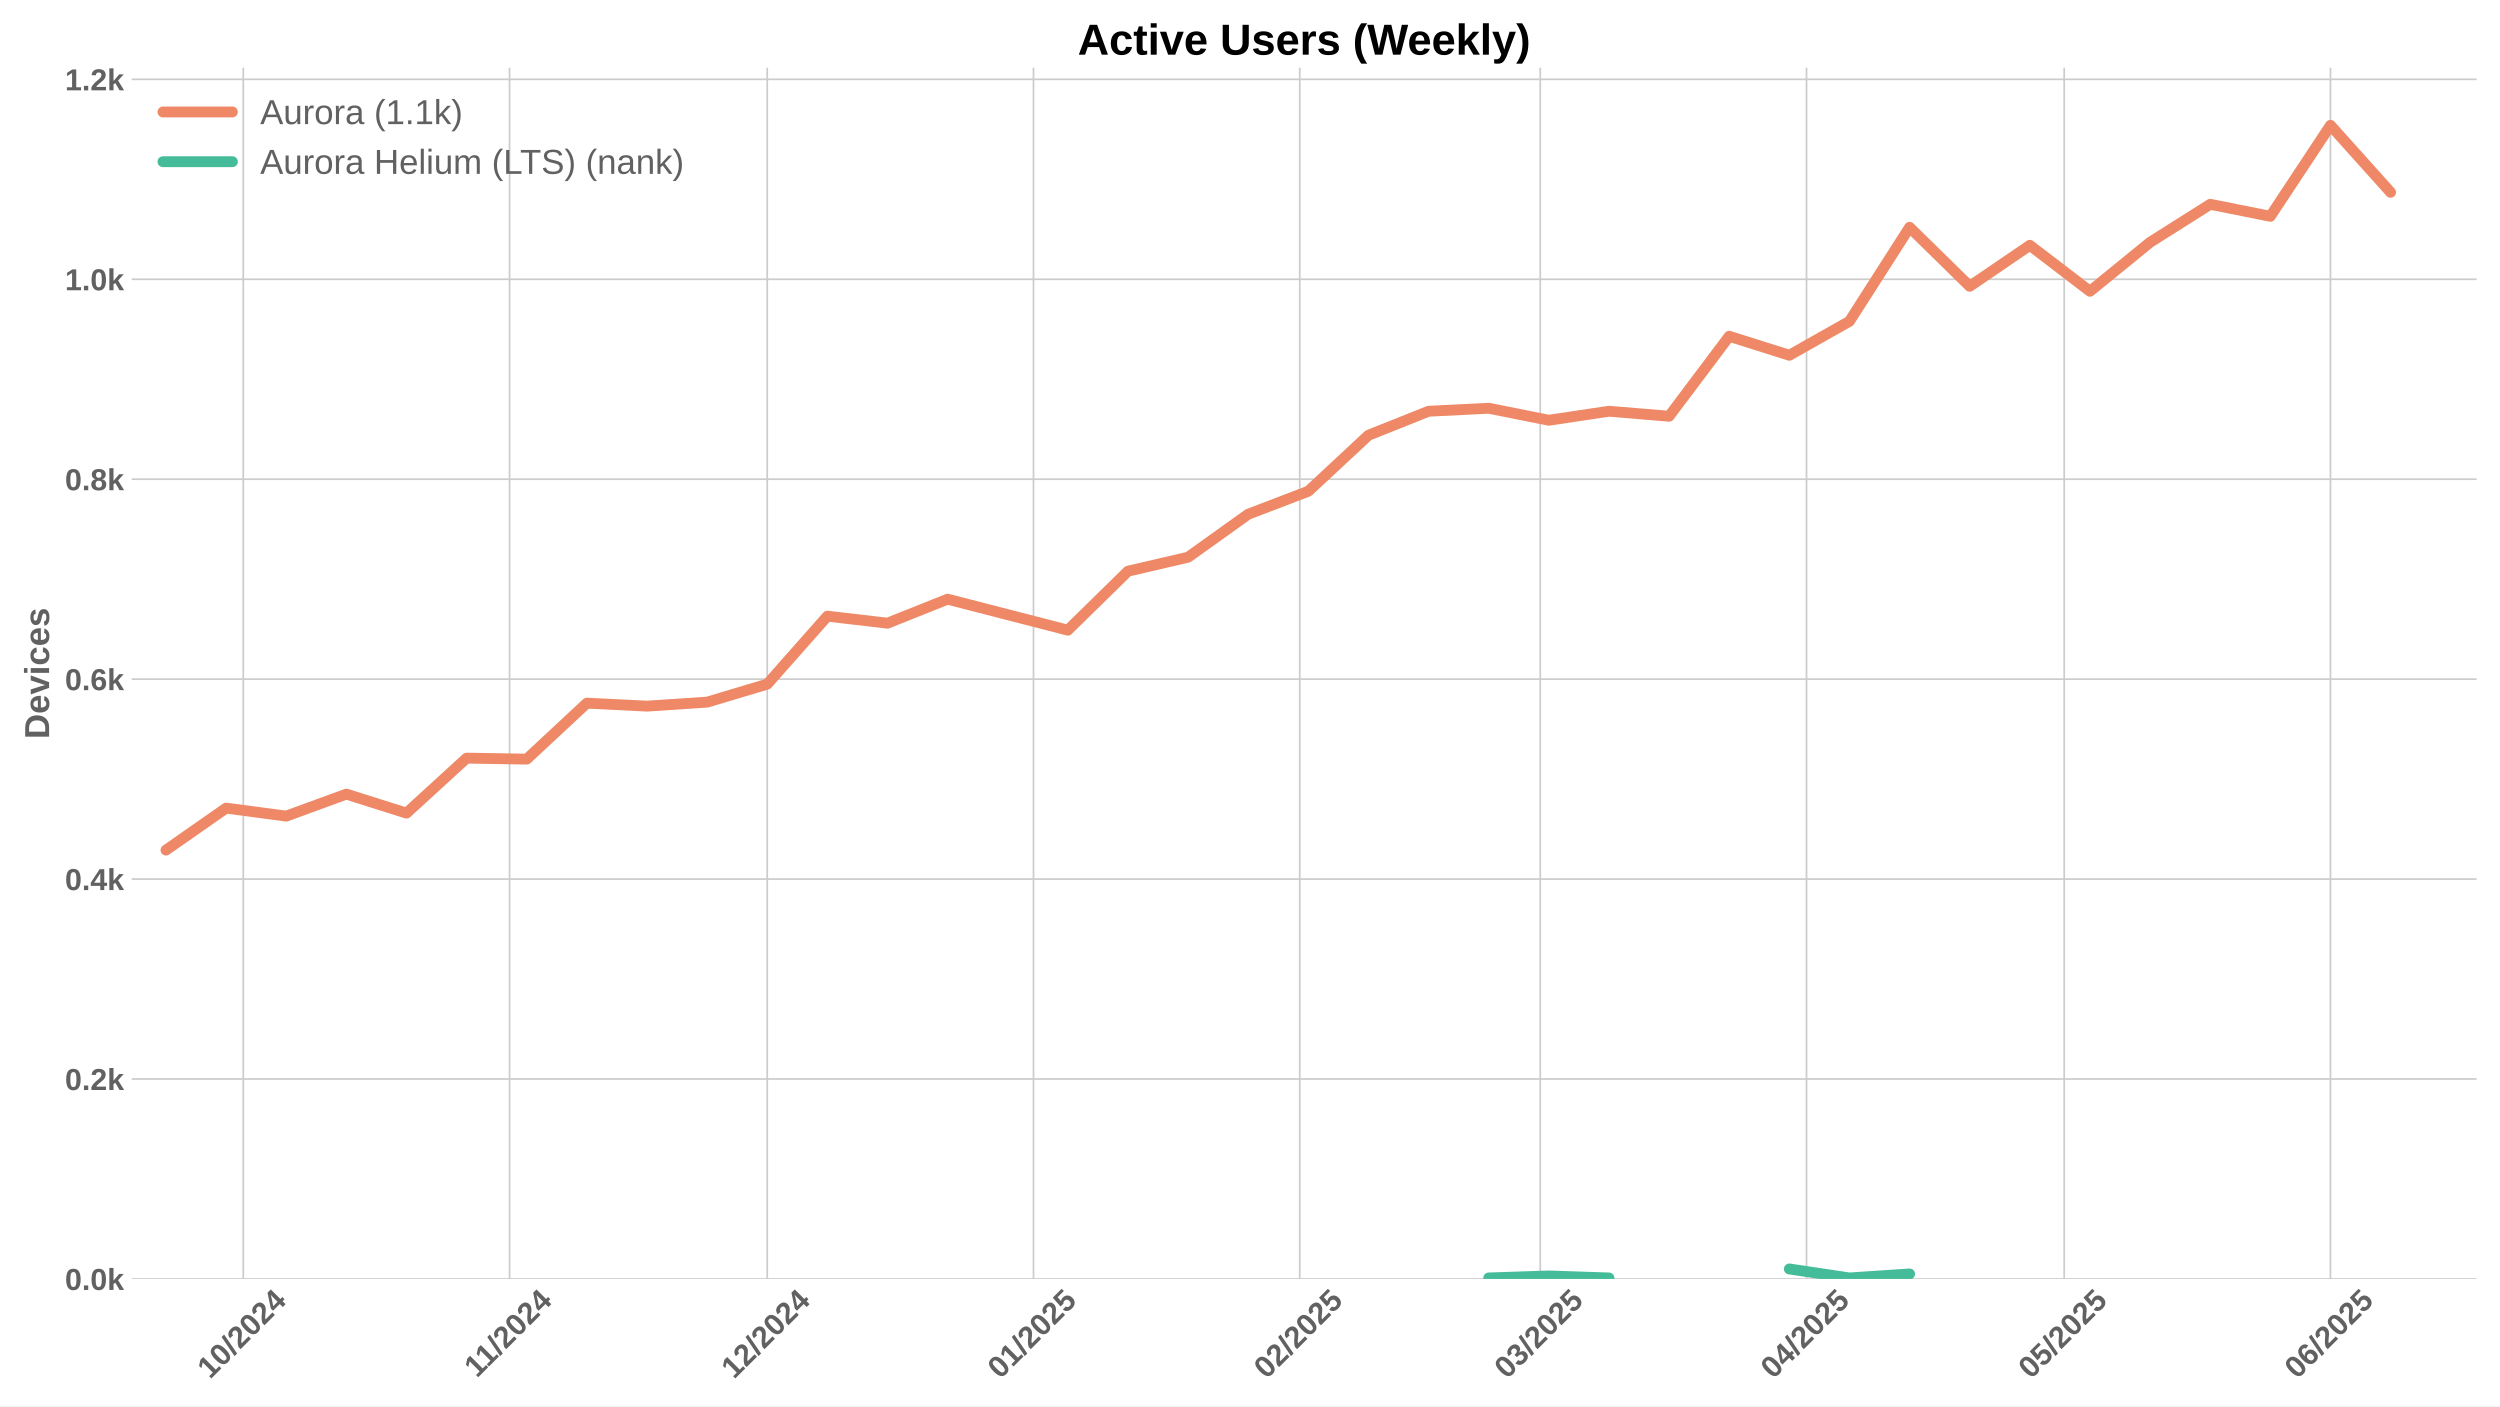
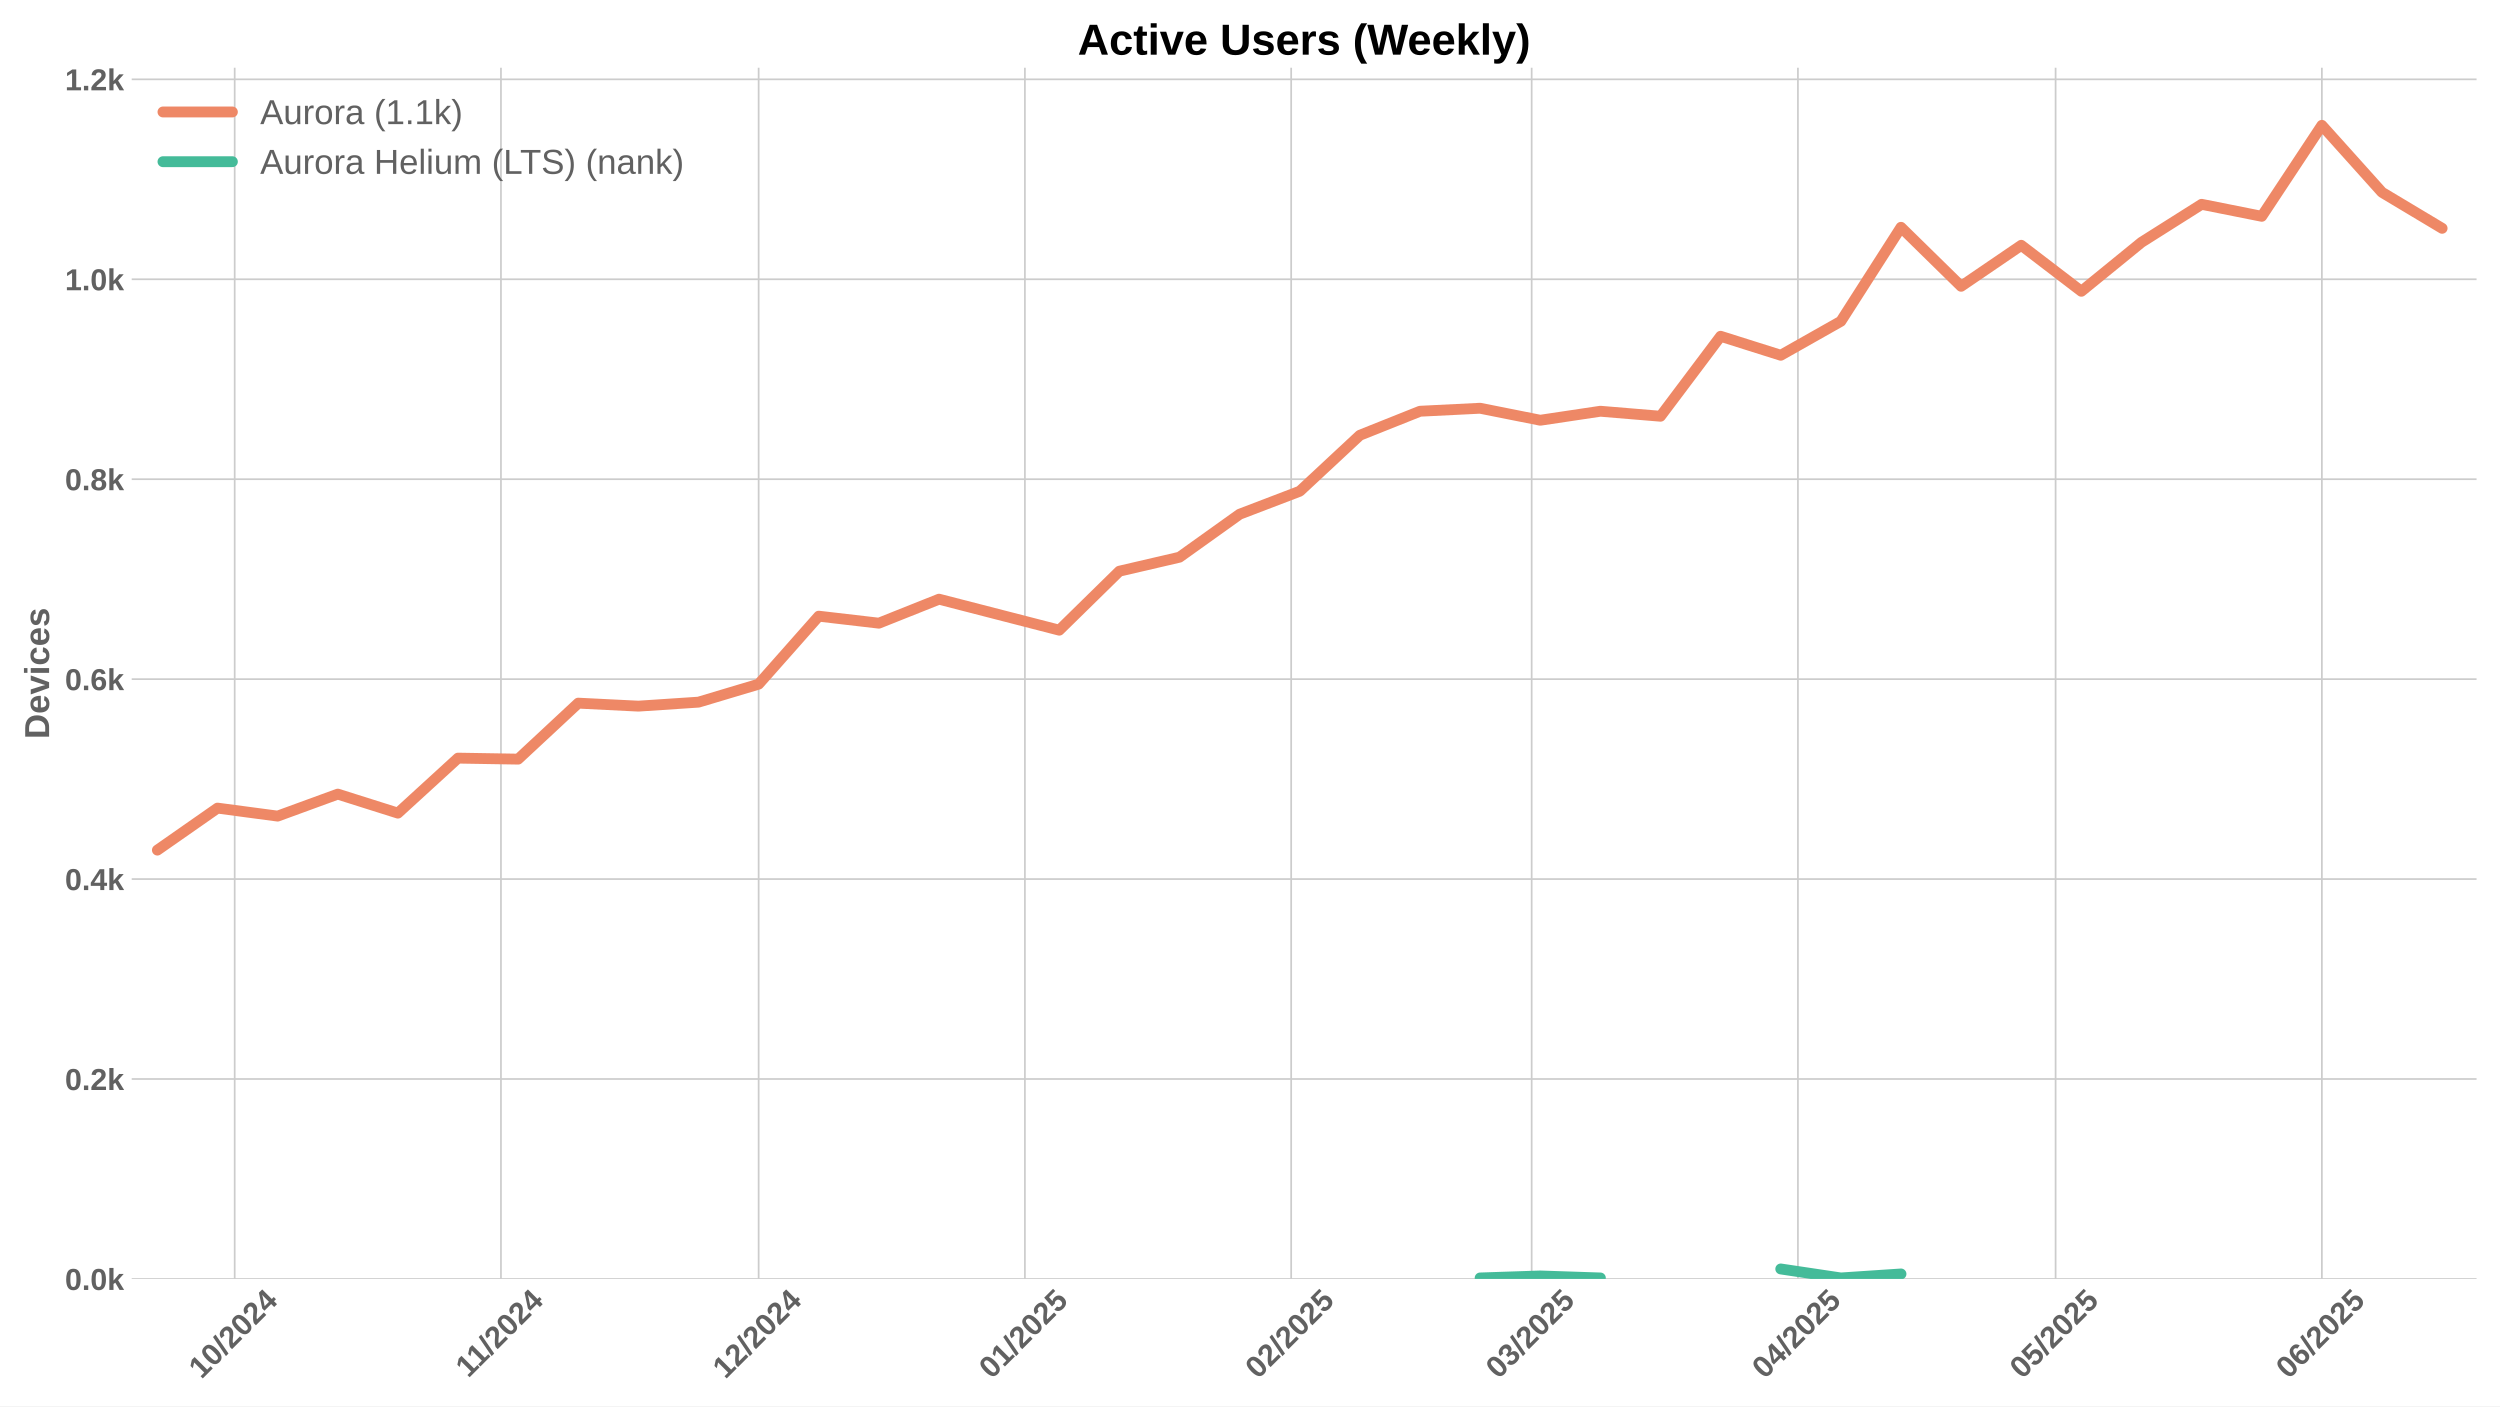
<svg xmlns="http://www.w3.org/2000/svg" xmlns:xlink="http://www.w3.org/1999/xlink" width="1152pt" height="648pt" viewBox="0 0 1152 648" version="1.1">
  <defs>
    <style type="text/css">*{stroke-linejoin: round; stroke-linecap: butt}</style>
  </defs>
  <g id="figure_1">
    <g id="patch_1">
      <path d="M 0 648  L 1152 648  L 1152 0  L 0 0  z " style="fill: #ffffff" />
    </g>
    <g id="axes_1">
      <g id="patch_2">
        <path d="M 60.69 589.343  L 1141.2 589.343  L 1141.2 31.2  L 60.69 31.2  z " style="fill: #ffffff" />
      </g>
      <g id="matplotlib.axis_1">
        <g id="xtick_1">
          <g id="line2d_1">
-             <path d="M 112.104 589.343  L 112.104 31.2  " clip-path="url(#pe1e6a09752)" style="fill: none; stroke: #cccccc; stroke-width: 0.8; stroke-linecap: round" />
+             <path d="M 108.145 589.343  L 108.145 31.2  " clip-path="url(#pe39f7c3073)" style="fill: none; stroke: #cccccc; stroke-width: 0.8; stroke-linecap: round" />
          </g>
          <g id="line2d_2" />
          <g id="text_1">
-             <g style="fill: #616161" transform="translate(96.77322 635.7977) rotate(-45) scale(0.14 -0.14)">
+             <g style="fill: #616161" transform="translate(92.81462 635.7977) rotate(-45) scale(0.14 -0.14)">
              <defs>
                <path id="LiberationSans-Bold-31" d="M 403 0  L 403 653  L 1494 653  L 1494 3656  L 438 2997  L 438 3688  L 1541 4403  L 2372 4403  L 2372 653  L 3381 653  L 3381 0  L 403 0  z " transform="scale(0.015625)" />
                <path id="LiberationSans-Bold-30" d="M 3297 2203  Q 3297 1088 2914 512  Q 2531 -63 1766 -63  Q 253 -63 253 2203  Q 253 2994 418 3494  Q 584 3994 915 4231  Q 1247 4469 1791 4469  Q 2572 4469 2934 3903  Q 3297 3338 3297 2203  z M 2416 2203  Q 2416 2813 2356 3150  Q 2297 3488 2165 3634  Q 2034 3781 1784 3781  Q 1519 3781 1383 3632  Q 1247 3484 1189 3148  Q 1131 2813 1131 2203  Q 1131 1600 1192 1261  Q 1253 922 1386 775  Q 1519 628 1772 628  Q 2022 628 2158 783  Q 2294 938 2355 1278  Q 2416 1619 2416 2203  z " transform="scale(0.015625)" />
                <path id="LiberationSans-Bold-2f" d="M 63 -128  L 972 4638  L 1716 4638  L 822 -128  L 63 -128  z " transform="scale(0.015625)" />
                <path id="LiberationSans-Bold-32" d="M 222 0  L 222 609  Q 394 988 711 1347  Q 1028 1706 1509 2097  Q 1972 2472 2158 2715  Q 2344 2959 2344 3194  Q 2344 3769 1766 3769  Q 1484 3769 1336 3617  Q 1188 3466 1144 3163  L 259 3213  Q 334 3825 717 4147  Q 1100 4469 1759 4469  Q 2472 4469 2853 4144  Q 3234 3819 3234 3231  Q 3234 2922 3112 2672  Q 2991 2422 2800 2211  Q 2609 2000 2376 1815  Q 2144 1631 1925 1456  Q 1706 1281 1526 1103  Q 1347 925 1259 722  L 3303 722  L 3303 0  L 222 0  z " transform="scale(0.015625)" />
                <path id="LiberationSans-Bold-34" d="M 2938 897  L 2938 0  L 2100 0  L 2100 897  L 97 897  L 97 1556  L 1956 4403  L 2938 4403  L 2938 1550  L 3525 1550  L 3525 897  L 2938 897  z M 2100 2991  Q 2100 3159 2111 3356  Q 2122 3553 2128 3609  Q 2047 3434 1834 3103  L 813 1550  L 2100 1550  L 2100 2991  z " transform="scale(0.015625)" />
              </defs>
              <use xlink:href="#LiberationSans-Bold-31" />
              <use xlink:href="#LiberationSans-Bold-30" transform="translate(55.61523 0)" />
              <use xlink:href="#LiberationSans-Bold-2f" transform="translate(111.2305 0)" />
              <use xlink:href="#LiberationSans-Bold-32" transform="translate(139.0137 0)" />
              <use xlink:href="#LiberationSans-Bold-30" transform="translate(194.6289 0)" />
              <use xlink:href="#LiberationSans-Bold-32" transform="translate(250.2441 0)" />
              <use xlink:href="#LiberationSans-Bold-34" transform="translate(305.8594 0)" />
            </g>
          </g>
        </g>
        <g id="xtick_2">
          <g id="line2d_3">
-             <path d="M 234.799 589.343  L 234.799 31.2  " clip-path="url(#pe1e6a09752)" style="fill: none; stroke: #cccccc; stroke-width: 0.8; stroke-linecap: round" />
+             <path d="M 230.84 589.343  L 230.84 31.2  " clip-path="url(#pe39f7c3073)" style="fill: none; stroke: #cccccc; stroke-width: 0.8; stroke-linecap: round" />
          </g>
          <g id="line2d_4" />
          <g id="text_2">
-             <g style="fill: #616161" transform="translate(219.7407 635.2532) rotate(-45) scale(0.14 -0.14)">
+             <g style="fill: #616161" transform="translate(215.7821 635.2532) rotate(-45) scale(0.14 -0.14)">
              <use xlink:href="#LiberationSans-Bold-31" />
              <use xlink:href="#LiberationSans-Bold-31" transform="translate(50.11523 0)" />
              <use xlink:href="#LiberationSans-Bold-2f" transform="translate(105.7305 0)" />
              <use xlink:href="#LiberationSans-Bold-32" transform="translate(133.5137 0)" />
              <use xlink:href="#LiberationSans-Bold-30" transform="translate(189.1289 0)" />
              <use xlink:href="#LiberationSans-Bold-32" transform="translate(244.7441 0)" />
              <use xlink:href="#LiberationSans-Bold-34" transform="translate(300.3594 0)" />
            </g>
          </g>
        </g>
        <g id="xtick_3">
          <g id="line2d_5">
-             <path d="M 353.536 589.343  L 353.536 31.2  " clip-path="url(#pe1e6a09752)" style="fill: none; stroke: #cccccc; stroke-width: 0.8; stroke-linecap: round" />
+             <path d="M 349.578 589.343  L 349.578 31.2  " clip-path="url(#pe39f7c3073)" style="fill: none; stroke: #cccccc; stroke-width: 0.8; stroke-linecap: round" />
          </g>
          <g id="line2d_6" />
          <g id="text_3">
-             <g style="fill: #616161" transform="translate(338.2059 635.7977) rotate(-45) scale(0.14 -0.14)">
+             <g style="fill: #616161" transform="translate(334.2473 635.7977) rotate(-45) scale(0.14 -0.14)">
              <use xlink:href="#LiberationSans-Bold-31" />
              <use xlink:href="#LiberationSans-Bold-32" transform="translate(55.61523 0)" />
              <use xlink:href="#LiberationSans-Bold-2f" transform="translate(111.2305 0)" />
              <use xlink:href="#LiberationSans-Bold-32" transform="translate(139.0137 0)" />
              <use xlink:href="#LiberationSans-Bold-30" transform="translate(194.6289 0)" />
              <use xlink:href="#LiberationSans-Bold-32" transform="translate(250.2441 0)" />
              <use xlink:href="#LiberationSans-Bold-34" transform="translate(305.8594 0)" />
            </g>
          </g>
        </g>
        <g id="xtick_4">
          <g id="line2d_7">
-             <path d="M 476.231 589.343  L 476.231 31.2  " clip-path="url(#pe1e6a09752)" style="fill: none; stroke: #cccccc; stroke-width: 0.8; stroke-linecap: round" />
+             <path d="M 472.273 589.343  L 472.273 31.2  " clip-path="url(#pe39f7c3073)" style="fill: none; stroke: #cccccc; stroke-width: 0.8; stroke-linecap: round" />
          </g>
          <g id="line2d_8" />
          <g id="text_4">
-             <g style="fill: #616161" transform="translate(460.9011 635.7977) rotate(-45) scale(0.14 -0.14)">
+             <g style="fill: #616161" transform="translate(456.9425 635.7977) rotate(-45) scale(0.14 -0.14)">
              <defs>
                <path id="LiberationSans-Bold-35" d="M 3381 1466  Q 3381 766 2945 351  Q 2509 -63 1750 -63  Q 1088 -63 689 235  Q 291 534 197 1100  L 1075 1172  Q 1144 891 1319 762  Q 1494 634 1759 634  Q 2088 634 2283 843  Q 2478 1053 2478 1447  Q 2478 1794 2293 2001  Q 2109 2209 1778 2209  Q 1413 2209 1181 1925  L 325 1925  L 478 4403  L 3125 4403  L 3125 3750  L 1275 3750  L 1203 2638  Q 1522 2919 2000 2919  Q 2628 2919 3004 2528  Q 3381 2138 3381 1466  z " transform="scale(0.015625)" />
              </defs>
              <use xlink:href="#LiberationSans-Bold-30" />
              <use xlink:href="#LiberationSans-Bold-31" transform="translate(55.61523 0)" />
              <use xlink:href="#LiberationSans-Bold-2f" transform="translate(111.2305 0)" />
              <use xlink:href="#LiberationSans-Bold-32" transform="translate(139.0137 0)" />
              <use xlink:href="#LiberationSans-Bold-30" transform="translate(194.6289 0)" />
              <use xlink:href="#LiberationSans-Bold-32" transform="translate(250.2441 0)" />
              <use xlink:href="#LiberationSans-Bold-35" transform="translate(305.8594 0)" />
            </g>
          </g>
        </g>
        <g id="xtick_5">
          <g id="line2d_9">
-             <path d="M 598.927 589.343  L 598.927 31.2  " clip-path="url(#pe1e6a09752)" style="fill: none; stroke: #cccccc; stroke-width: 0.8; stroke-linecap: round" />
+             <path d="M 594.968 589.343  L 594.968 31.2  " clip-path="url(#pe39f7c3073)" style="fill: none; stroke: #cccccc; stroke-width: 0.8; stroke-linecap: round" />
          </g>
          <g id="line2d_10" />
          <g id="text_5">
-             <g style="fill: #616161" transform="translate(583.5964 635.7977) rotate(-45) scale(0.14 -0.14)">
+             <g style="fill: #616161" transform="translate(579.6378 635.7977) rotate(-45) scale(0.14 -0.14)">
              <use xlink:href="#LiberationSans-Bold-30" />
              <use xlink:href="#LiberationSans-Bold-32" transform="translate(55.61523 0)" />
              <use xlink:href="#LiberationSans-Bold-2f" transform="translate(111.2305 0)" />
              <use xlink:href="#LiberationSans-Bold-32" transform="translate(139.0137 0)" />
              <use xlink:href="#LiberationSans-Bold-30" transform="translate(194.6289 0)" />
              <use xlink:href="#LiberationSans-Bold-32" transform="translate(250.2441 0)" />
              <use xlink:href="#LiberationSans-Bold-35" transform="translate(305.8594 0)" />
            </g>
          </g>
        </g>
        <g id="xtick_6">
          <g id="line2d_11">
-             <path d="M 709.748 589.343  L 709.748 31.2  " clip-path="url(#pe1e6a09752)" style="fill: none; stroke: #cccccc; stroke-width: 0.8; stroke-linecap: round" />
+             <path d="M 705.79 589.343  L 705.79 31.2  " clip-path="url(#pe39f7c3073)" style="fill: none; stroke: #cccccc; stroke-width: 0.8; stroke-linecap: round" />
          </g>
          <g id="line2d_12" />
          <g id="text_6">
-             <g style="fill: #616161" transform="translate(694.4179 635.7977) rotate(-45) scale(0.14 -0.14)">
+             <g style="fill: #616161" transform="translate(690.4593 635.7977) rotate(-45) scale(0.14 -0.14)">
              <defs>
                <path id="LiberationSans-Bold-33" d="M 3328 1222  Q 3328 603 2922 265  Q 2516 -72 1766 -72  Q 1056 -72 637 254  Q 219 581 147 1197  L 1041 1275  Q 1125 641 1763 641  Q 2078 641 2253 797  Q 2428 953 2428 1275  Q 2428 1569 2215 1725  Q 2003 1881 1584 1881  L 1278 1881  L 1278 2591  L 1566 2591  Q 1944 2591 2134 2745  Q 2325 2900 2325 3188  Q 2325 3459 2173 3614  Q 2022 3769 1731 3769  Q 1459 3769 1292 3619  Q 1125 3469 1100 3194  L 222 3256  Q 291 3825 694 4147  Q 1097 4469 1747 4469  Q 2438 4469 2827 4158  Q 3216 3847 3216 3297  Q 3216 2884 2973 2618  Q 2731 2353 2275 2266  L 2275 2253  Q 2781 2194 3054 1920  Q 3328 1647 3328 1222  z " transform="scale(0.015625)" />
              </defs>
              <use xlink:href="#LiberationSans-Bold-30" />
              <use xlink:href="#LiberationSans-Bold-33" transform="translate(55.61523 0)" />
              <use xlink:href="#LiberationSans-Bold-2f" transform="translate(111.2305 0)" />
              <use xlink:href="#LiberationSans-Bold-32" transform="translate(139.0137 0)" />
              <use xlink:href="#LiberationSans-Bold-30" transform="translate(194.6289 0)" />
              <use xlink:href="#LiberationSans-Bold-32" transform="translate(250.2441 0)" />
              <use xlink:href="#LiberationSans-Bold-35" transform="translate(305.8594 0)" />
            </g>
          </g>
        </g>
        <g id="xtick_7">
          <g id="line2d_13">
-             <path d="M 832.444 589.343  L 832.444 31.2  " clip-path="url(#pe1e6a09752)" style="fill: none; stroke: #cccccc; stroke-width: 0.8; stroke-linecap: round" />
+             <path d="M 828.485 589.343  L 828.485 31.2  " clip-path="url(#pe39f7c3073)" style="fill: none; stroke: #cccccc; stroke-width: 0.8; stroke-linecap: round" />
          </g>
          <g id="line2d_14" />
          <g id="text_7">
-             <g style="fill: #616161" transform="translate(817.1132 635.7977) rotate(-45) scale(0.14 -0.14)">
+             <g style="fill: #616161" transform="translate(813.1546 635.7977) rotate(-45) scale(0.14 -0.14)">
              <use xlink:href="#LiberationSans-Bold-30" />
              <use xlink:href="#LiberationSans-Bold-34" transform="translate(55.61523 0)" />
              <use xlink:href="#LiberationSans-Bold-2f" transform="translate(111.2305 0)" />
              <use xlink:href="#LiberationSans-Bold-32" transform="translate(139.0137 0)" />
              <use xlink:href="#LiberationSans-Bold-30" transform="translate(194.6289 0)" />
              <use xlink:href="#LiberationSans-Bold-32" transform="translate(250.2441 0)" />
              <use xlink:href="#LiberationSans-Bold-35" transform="translate(305.8594 0)" />
            </g>
          </g>
        </g>
        <g id="xtick_8">
          <g id="line2d_15">
-             <path d="M 951.181 589.343  L 951.181 31.2  " clip-path="url(#pe1e6a09752)" style="fill: none; stroke: #cccccc; stroke-width: 0.8; stroke-linecap: round" />
+             <path d="M 947.222 589.343  L 947.222 31.2  " clip-path="url(#pe39f7c3073)" style="fill: none; stroke: #cccccc; stroke-width: 0.8; stroke-linecap: round" />
          </g>
          <g id="line2d_16" />
          <g id="text_8">
-             <g style="fill: #616161" transform="translate(935.8506 635.7977) rotate(-45) scale(0.14 -0.14)">
+             <g style="fill: #616161" transform="translate(931.892 635.7977) rotate(-45) scale(0.14 -0.14)">
              <use xlink:href="#LiberationSans-Bold-30" />
              <use xlink:href="#LiberationSans-Bold-35" transform="translate(55.61523 0)" />
              <use xlink:href="#LiberationSans-Bold-2f" transform="translate(111.2305 0)" />
              <use xlink:href="#LiberationSans-Bold-32" transform="translate(139.0137 0)" />
              <use xlink:href="#LiberationSans-Bold-30" transform="translate(194.6289 0)" />
              <use xlink:href="#LiberationSans-Bold-32" transform="translate(250.2441 0)" />
              <use xlink:href="#LiberationSans-Bold-35" transform="translate(305.8594 0)" />
            </g>
          </g>
        </g>
        <g id="xtick_9">
          <g id="line2d_17">
-             <path d="M 1073.876 589.343  L 1073.876 31.2  " clip-path="url(#pe1e6a09752)" style="fill: none; stroke: #cccccc; stroke-width: 0.8; stroke-linecap: round" />
+             <path d="M 1069.918 589.343  L 1069.918 31.2  " clip-path="url(#pe39f7c3073)" style="fill: none; stroke: #cccccc; stroke-width: 0.8; stroke-linecap: round" />
          </g>
          <g id="line2d_18" />
          <g id="text_9">
-             <g style="fill: #616161" transform="translate(1058.546 635.7977) rotate(-45) scale(0.14 -0.14)">
+             <g style="fill: #616161" transform="translate(1054.587 635.7977) rotate(-45) scale(0.14 -0.14)">
              <defs>
                <path id="LiberationSans-Bold-36" d="M 3328 1441  Q 3328 738 2934 337  Q 2541 -63 1847 -63  Q 1069 -63 651 482  Q 234 1028 234 2100  Q 234 3278 657 3873  Q 1081 4469 1869 4469  Q 2428 4469 2751 4222  Q 3075 3975 3209 3456  L 2381 3341  Q 2263 3775 1850 3775  Q 1497 3775 1295 3422  Q 1094 3069 1094 2350  Q 1234 2584 1484 2709  Q 1734 2834 2050 2834  Q 2641 2834 2984 2459  Q 3328 2084 3328 1441  z M 2447 1416  Q 2447 1791 2273 1989  Q 2100 2188 1797 2188  Q 1506 2188 1331 2002  Q 1156 1816 1156 1509  Q 1156 1125 1339 873  Q 1522 622 1819 622  Q 2116 622 2281 833  Q 2447 1044 2447 1416  z " transform="scale(0.015625)" />
              </defs>
              <use xlink:href="#LiberationSans-Bold-30" />
              <use xlink:href="#LiberationSans-Bold-36" transform="translate(55.61523 0)" />
              <use xlink:href="#LiberationSans-Bold-2f" transform="translate(111.2305 0)" />
              <use xlink:href="#LiberationSans-Bold-32" transform="translate(139.0137 0)" />
              <use xlink:href="#LiberationSans-Bold-30" transform="translate(194.6289 0)" />
              <use xlink:href="#LiberationSans-Bold-32" transform="translate(250.2441 0)" />
              <use xlink:href="#LiberationSans-Bold-35" transform="translate(305.8594 0)" />
            </g>
          </g>
        </g>
      </g>
      <g id="matplotlib.axis_2">
        <g id="ytick_1">
          <g id="line2d_19">
-             <path d="M 60.69 589.343  L 1141.2 589.343  " clip-path="url(#pe1e6a09752)" style="fill: none; stroke: #cccccc; stroke-width: 0.8; stroke-linecap: round" />
+             <path d="M 60.69 589.343  L 1141.2 589.343  " clip-path="url(#pe39f7c3073)" style="fill: none; stroke: #cccccc; stroke-width: 0.8; stroke-linecap: round" />
          </g>
          <g id="line2d_20" />
          <g id="text_10">
            <g style="fill: #616161" transform="translate(29.94469 594.416) scale(0.14 -0.14)">
              <defs>
                <path id="LiberationSans-Bold-2e" d="M 434 0  L 434 953  L 1338 953  L 1338 0  L 434 0  z " transform="scale(0.015625)" />
                <path id="LiberationSans-Bold-6b" d="M 2606 0  L 1703 1531  L 1325 1269  L 1325 0  L 447 0  L 447 4638  L 1325 4638  L 1325 1981  L 2531 3381  L 3475 3381  L 2288 2063  L 3566 0  L 2606 0  z " transform="scale(0.015625)" />
              </defs>
              <use xlink:href="#LiberationSans-Bold-30" />
              <use xlink:href="#LiberationSans-Bold-2e" transform="translate(55.61523 0)" />
              <use xlink:href="#LiberationSans-Bold-30" transform="translate(83.39844 0)" />
              <use xlink:href="#LiberationSans-Bold-6b" transform="translate(139.0137 0)" />
            </g>
          </g>
        </g>
        <g id="ytick_2">
          <g id="line2d_21">
-             <path d="M 60.69 497.214  L 1141.2 497.214  " clip-path="url(#pe1e6a09752)" style="fill: none; stroke: #cccccc; stroke-width: 0.8; stroke-linecap: round" />
+             <path d="M 60.69 497.214  L 1141.2 497.214  " clip-path="url(#pe39f7c3073)" style="fill: none; stroke: #cccccc; stroke-width: 0.8; stroke-linecap: round" />
          </g>
          <g id="line2d_22" />
          <g id="text_11">
            <g style="fill: #616161" transform="translate(29.94469 502.2866) scale(0.14 -0.14)">
              <use xlink:href="#LiberationSans-Bold-30" />
              <use xlink:href="#LiberationSans-Bold-2e" transform="translate(55.61523 0)" />
              <use xlink:href="#LiberationSans-Bold-32" transform="translate(83.39844 0)" />
              <use xlink:href="#LiberationSans-Bold-6b" transform="translate(139.0137 0)" />
            </g>
          </g>
        </g>
        <g id="ytick_3">
          <g id="line2d_23">
-             <path d="M 60.69 405.084  L 1141.2 405.084  " clip-path="url(#pe1e6a09752)" style="fill: none; stroke: #cccccc; stroke-width: 0.8; stroke-linecap: round" />
+             <path d="M 60.69 405.084  L 1141.2 405.084  " clip-path="url(#pe39f7c3073)" style="fill: none; stroke: #cccccc; stroke-width: 0.8; stroke-linecap: round" />
          </g>
          <g id="line2d_24" />
          <g id="text_12">
            <g style="fill: #616161" transform="translate(29.94469 410.1571) scale(0.14 -0.14)">
              <use xlink:href="#LiberationSans-Bold-30" />
              <use xlink:href="#LiberationSans-Bold-2e" transform="translate(55.61523 0)" />
              <use xlink:href="#LiberationSans-Bold-34" transform="translate(83.39844 0)" />
              <use xlink:href="#LiberationSans-Bold-6b" transform="translate(139.0137 0)" />
            </g>
          </g>
        </g>
        <g id="ytick_4">
          <g id="line2d_25">
-             <path d="M 60.69 312.955  L 1141.2 312.955  " clip-path="url(#pe1e6a09752)" style="fill: none; stroke: #cccccc; stroke-width: 0.8; stroke-linecap: round" />
+             <path d="M 60.69 312.955  L 1141.2 312.955  " clip-path="url(#pe39f7c3073)" style="fill: none; stroke: #cccccc; stroke-width: 0.8; stroke-linecap: round" />
          </g>
          <g id="line2d_26" />
          <g id="text_13">
            <g style="fill: #616161" transform="translate(29.94469 318.0277) scale(0.14 -0.14)">
              <use xlink:href="#LiberationSans-Bold-30" />
              <use xlink:href="#LiberationSans-Bold-2e" transform="translate(55.61523 0)" />
              <use xlink:href="#LiberationSans-Bold-36" transform="translate(83.39844 0)" />
              <use xlink:href="#LiberationSans-Bold-6b" transform="translate(139.0137 0)" />
            </g>
          </g>
        </g>
        <g id="ytick_5">
          <g id="line2d_27">
-             <path d="M 60.69 220.825  L 1141.2 220.825  " clip-path="url(#pe1e6a09752)" style="fill: none; stroke: #cccccc; stroke-width: 0.8; stroke-linecap: round" />
+             <path d="M 60.69 220.825  L 1141.2 220.825  " clip-path="url(#pe39f7c3073)" style="fill: none; stroke: #cccccc; stroke-width: 0.8; stroke-linecap: round" />
          </g>
          <g id="line2d_28" />
          <g id="text_14">
            <g style="fill: #616161" transform="translate(29.94469 225.8982) scale(0.14 -0.14)">
              <defs>
                <path id="LiberationSans-Bold-38" d="M 3363 1241  Q 3363 622 2953 279  Q 2544 -63 1784 -63  Q 1031 -63 617 278  Q 203 619 203 1234  Q 203 1656 447 1945  Q 691 2234 1100 2303  L 1100 2316  Q 744 2394 525 2669  Q 306 2944 306 3303  Q 306 3844 689 4156  Q 1072 4469 1772 4469  Q 2488 4469 2870 4164  Q 3253 3859 3253 3297  Q 3253 2938 3036 2666  Q 2819 2394 2453 2322  L 2453 2309  Q 2878 2241 3120 1961  Q 3363 1681 3363 1241  z M 2350 3250  Q 2350 3563 2206 3708  Q 2063 3853 1772 3853  Q 1203 3853 1203 3250  Q 1203 2619 1778 2619  Q 2066 2619 2208 2766  Q 2350 2913 2350 3250  z M 2453 1313  Q 2453 2003 1766 2003  Q 1447 2003 1276 1822  Q 1106 1641 1106 1300  Q 1106 913 1275 734  Q 1444 556 1791 556  Q 2131 556 2292 734  Q 2453 913 2453 1313  z " transform="scale(0.015625)" />
              </defs>
              <use xlink:href="#LiberationSans-Bold-30" />
              <use xlink:href="#LiberationSans-Bold-2e" transform="translate(55.61523 0)" />
              <use xlink:href="#LiberationSans-Bold-38" transform="translate(83.39844 0)" />
              <use xlink:href="#LiberationSans-Bold-6b" transform="translate(139.0137 0)" />
            </g>
          </g>
        </g>
        <g id="ytick_6">
          <g id="line2d_29">
-             <path d="M 60.69 128.696  L 1141.2 128.696  " clip-path="url(#pe1e6a09752)" style="fill: none; stroke: #cccccc; stroke-width: 0.8; stroke-linecap: round" />
+             <path d="M 60.69 128.696  L 1141.2 128.696  " clip-path="url(#pe39f7c3073)" style="fill: none; stroke: #cccccc; stroke-width: 0.8; stroke-linecap: round" />
          </g>
          <g id="line2d_30" />
          <g id="text_15">
            <g style="fill: #616161" transform="translate(29.94469 133.7688) scale(0.14 -0.14)">
              <use xlink:href="#LiberationSans-Bold-31" />
              <use xlink:href="#LiberationSans-Bold-2e" transform="translate(55.61523 0)" />
              <use xlink:href="#LiberationSans-Bold-30" transform="translate(83.39844 0)" />
              <use xlink:href="#LiberationSans-Bold-6b" transform="translate(139.0137 0)" />
            </g>
          </g>
        </g>
        <g id="ytick_7">
          <g id="line2d_31">
-             <path d="M 60.69 36.567  L 1141.2 36.567  " clip-path="url(#pe1e6a09752)" style="fill: none; stroke: #cccccc; stroke-width: 0.8; stroke-linecap: round" />
+             <path d="M 60.69 36.567  L 1141.2 36.567  " clip-path="url(#pe39f7c3073)" style="fill: none; stroke: #cccccc; stroke-width: 0.8; stroke-linecap: round" />
          </g>
          <g id="line2d_32" />
          <g id="text_16">
            <g style="fill: #616161" transform="translate(29.94469 41.63935) scale(0.14 -0.14)">
              <use xlink:href="#LiberationSans-Bold-31" />
              <use xlink:href="#LiberationSans-Bold-2e" transform="translate(55.61523 0)" />
              <use xlink:href="#LiberationSans-Bold-32" transform="translate(83.39844 0)" />
              <use xlink:href="#LiberationSans-Bold-6b" transform="translate(139.0137 0)" />
            </g>
          </g>
        </g>
        <g id="text_17">
          <g style="fill: #616161" transform="translate(22.62469 340.5153) rotate(-90) scale(0.16 -0.16)">
            <defs>
              <path id="LiberationSans-Bold-44" d="M 4353 2234  Q 4353 1553 4086 1045  Q 3819 538 3330 269  Q 2841 0 2209 0  L 428 0  L 428 4403  L 2022 4403  Q 3134 4403 3743 3842  Q 4353 3281 4353 2234  z M 3425 2234  Q 3425 2944 3056 3317  Q 2688 3691 2003 3691  L 1350 3691  L 1350 713  L 2131 713  Q 2725 713 3075 1122  Q 3425 1531 3425 2234  z " transform="scale(0.015625)" />
              <path id="LiberationSans-Bold-65" d="M 1831 -63  Q 1069 -63 659 389  Q 250 841 250 1706  Q 250 2544 665 2994  Q 1081 3444 1844 3444  Q 2572 3444 2956 2961  Q 3341 2478 3341 1547  L 3341 1522  L 1172 1522  Q 1172 1028 1355 776  Q 1538 525 1875 525  Q 2341 525 2463 928  L 3291 856  Q 2931 -63 1831 -63  z M 1831 2891  Q 1522 2891 1355 2675  Q 1188 2459 1178 2072  L 2491 2072  Q 2466 2481 2294 2686  Q 2122 2891 1831 2891  z " transform="scale(0.015625)" />
              <path id="LiberationSans-Bold-76" d="M 2284 0  L 1234 0  L 25 3381  L 953 3381  L 1544 1491  Q 1591 1334 1766 709  Q 1797 838 1894 1159  Q 1991 1481 2613 3381  L 3531 3381  L 2284 0  z " transform="scale(0.015625)" />
              <path id="LiberationSans-Bold-69" d="M 447 3991  L 447 4638  L 1325 4638  L 1325 3991  L 447 3991  z M 447 0  L 447 3381  L 1325 3381  L 1325 0  L 447 0  z " transform="scale(0.015625)" />
              <path id="LiberationSans-Bold-63" d="M 1856 -63  Q 1088 -63 669 395  Q 250 853 250 1672  Q 250 2509 672 2976  Q 1094 3444 1869 3444  Q 2466 3444 2856 3144  Q 3247 2844 3347 2316  L 2463 2272  Q 2425 2531 2275 2686  Q 2125 2841 1850 2841  Q 1172 2841 1172 1706  Q 1172 538 1863 538  Q 2113 538 2281 695  Q 2450 853 2491 1166  L 3372 1125  Q 3325 778 3123 506  Q 2922 234 2594 85  Q 2266 -63 1856 -63  z " transform="scale(0.015625)" />
              <path id="LiberationSans-Bold-73" d="M 3297 988  Q 3297 497 2895 217  Q 2494 -63 1784 -63  Q 1088 -63 717 157  Q 347 378 225 844  L 997 959  Q 1063 719 1223 619  Q 1384 519 1784 519  Q 2153 519 2322 612  Q 2491 706 2491 906  Q 2491 1069 2355 1164  Q 2219 1259 1894 1325  Q 1150 1472 890 1598  Q 631 1725 495 1926  Q 359 2128 359 2422  Q 359 2906 732 3176  Q 1106 3447 1791 3447  Q 2394 3447 2761 3212  Q 3128 2978 3219 2534  L 2441 2453  Q 2403 2659 2256 2761  Q 2109 2863 1791 2863  Q 1478 2863 1322 2783  Q 1166 2703 1166 2516  Q 1166 2369 1286 2283  Q 1406 2197 1691 2141  Q 2088 2059 2395 1973  Q 2703 1888 2889 1769  Q 3075 1650 3186 1464  Q 3297 1278 3297 988  z " transform="scale(0.015625)" />
            </defs>
            <use xlink:href="#LiberationSans-Bold-44" />
            <use xlink:href="#LiberationSans-Bold-65" transform="translate(72.2168 0)" />
            <use xlink:href="#LiberationSans-Bold-76" transform="translate(127.832 0)" />
            <use xlink:href="#LiberationSans-Bold-69" transform="translate(183.4473 0)" />
            <use xlink:href="#LiberationSans-Bold-63" transform="translate(211.2305 0)" />
            <use xlink:href="#LiberationSans-Bold-65" transform="translate(266.8457 0)" />
            <use xlink:href="#LiberationSans-Bold-73" transform="translate(322.4609 0)" />
          </g>
        </g>
      </g>
      <g id="line2d_33">
-         <path d="M 76.482 391.726  L 104.188 372.378  L 131.893 376.064  L 159.598 365.929  L 187.304 374.682  L 215.009 349.346  L 242.715 349.807  L 270.42 324.01  L 298.125 325.392  L 325.831 323.55  L 353.536 315.258  L 381.242 283.934  L 408.947 287.159  L 436.652 276.103  L 492.063 290.383  L 519.768 263.205  L 547.474 256.756  L 575.179 236.948  L 602.885 226.353  L 630.59 200.557  L 658.295 189.501  L 686.001 188.119  L 713.706 193.647  L 741.412 189.501  L 769.117 191.805  L 796.822 154.953  L 824.528 163.705  L 852.233 148.043  L 879.938 104.742  L 907.644 131.921  L 935.349 113.034  L 963.055 134.224  L 990.76 111.652  L 1018.465 94.147  L 1046.171 99.675  L 1073.876 57.756  L 1101.582 88.62  " clip-path="url(#pe1e6a09752)" style="fill: none; stroke: #ee8866; stroke-width: 5; stroke-linecap: round" />
+         <path d="M 72.524 391.726  L 100.229 372.378  L 127.934 376.064  L 155.64 365.929  L 183.345 374.682  L 211.051 349.346  L 238.756 349.807  L 266.461 324.01  L 294.167 325.392  L 321.872 323.55  L 349.578 315.258  L 377.283 283.934  L 404.988 287.159  L 432.694 276.103  L 488.104 290.383  L 515.81 263.205  L 543.515 256.756  L 571.221 236.948  L 598.926 226.353  L 626.631 200.557  L 654.337 189.501  L 682.042 188.119  L 709.748 193.647  L 737.453 189.501  L 765.158 191.805  L 792.864 154.953  L 820.569 163.705  L 848.274 148.043  L 875.98 104.742  L 903.685 131.921  L 931.391 113.034  L 959.096 134.224  L 986.801 111.652  L 1014.507 94.147  L 1042.212 99.675  L 1069.918 57.756  L 1097.623 88.62  L 1125.328 105.203  " clip-path="url(#pe39f7c3073)" style="fill: none; stroke: #ee8866; stroke-width: 5; stroke-linecap: round" />
      </g>
      <g id="line2d_34">
-         <path d="M 630.59 588.883  M 686.001 588.883  L 713.706 587.961  L 741.412 588.883  M 824.528 584.737  L 852.233 588.883  L 879.938 587.04  M 1018.465 588.883  " clip-path="url(#pe1e6a09752)" style="fill: none; stroke: #44bb99; stroke-width: 5; stroke-linecap: round" />
+         <path d="M 626.631 588.883  M 682.042 588.883  L 709.748 587.961  L 737.453 588.883  M 820.569 584.737  L 848.274 588.883  L 875.98 587.04  M 1014.507 588.883  " clip-path="url(#pe39f7c3073)" style="fill: none; stroke: #44bb99; stroke-width: 5; stroke-linecap: round" />
      </g>
      <g id="patch_3">
        <path d="M 60.69 589.343  L 60.69 31.2  " style="fill: none" />
      </g>
      <g id="patch_4">
        <path d="M 1141.2 589.343  L 1141.2 31.2  " style="fill: none" />
      </g>
      <g id="patch_5">
        <path d="M 60.69 589.343  L 1141.2 589.343  " style="fill: none" />
      </g>
      <g id="patch_6">
        <path d="M 60.69 31.2  L 1141.2 31.2  " style="fill: none" />
      </g>
      <g id="text_18">
        <g transform="translate(496.6341 25.2) scale(0.2 -0.2)">
          <defs>
            <path id="LiberationSans-Bold-41" d="M 3541 0  L 3150 1125  L 1472 1125  L 1081 0  L 159 0  L 1766 4403  L 2853 4403  L 4453 0  L 3541 0  z M 2309 3725  L 2291 3656  Q 2259 3544 2215 3400  Q 2172 3256 1678 1819  L 2944 1819  L 2509 3084  L 2375 3509  L 2309 3725  z " transform="scale(0.015625)" />
            <path id="LiberationSans-Bold-74" d="M 1313 -56  Q 925 -56 715 155  Q 506 366 506 794  L 506 2788  L 78 2788  L 78 3381  L 550 3381  L 825 4175  L 1375 4175  L 1375 3381  L 2016 3381  L 2016 2788  L 1375 2788  L 1375 1031  Q 1375 784 1469 667  Q 1563 550 1759 550  Q 1863 550 2053 594  L 2053 50  Q 1728 -56 1313 -56  z " transform="scale(0.015625)" />
            <path id="LiberationSans-Bold-20" transform="scale(0.015625)" />
            <path id="LiberationSans-Bold-55" d="M 2259 -63  Q 1350 -63 867 381  Q 384 825 384 1650  L 384 4403  L 1306 4403  L 1306 1722  Q 1306 1200 1554 929  Q 1803 659 2284 659  Q 2778 659 3043 942  Q 3309 1225 3309 1753  L 3309 4403  L 4231 4403  L 4231 1697  Q 4231 859 3714 398  Q 3197 -63 2259 -63  z " transform="scale(0.015625)" />
            <path id="LiberationSans-Bold-72" d="M 447 0  L 447 2588  Q 447 2866 439 3052  Q 431 3238 422 3381  L 1259 3381  Q 1269 3325 1284 3039  Q 1300 2753 1300 2659  L 1313 2659  Q 1441 3016 1541 3161  Q 1641 3306 1778 3376  Q 1916 3447 2122 3447  Q 2291 3447 2394 3400  L 2394 2666  Q 2181 2713 2019 2713  Q 1691 2713 1508 2447  Q 1325 2181 1325 1659  L 1325 0  L 447 0  z " transform="scale(0.015625)" />
            <path id="LiberationSans-Bold-28" d="M 1247 -1328  Q 756 -622 537 81  Q 319 784 319 1659  Q 319 2531 537 3232  Q 756 3934 1247 4638  L 2125 4638  Q 1631 3925 1407 3219  Q 1184 2513 1184 1656  Q 1184 803 1406 101  Q 1628 -600 2125 -1328  L 1247 -1328  z " transform="scale(0.015625)" />
            <path id="LiberationSans-Bold-57" d="M 4897 0  L 3803 0  L 3206 2547  Q 3097 2997 3022 3488  Q 2947 3078 2900 2864  Q 2853 2650 2234 0  L 1141 0  L 6 4403  L 941 4403  L 1578 1559  L 1722 872  Q 1809 1306 1892 1701  Q 1975 2097 2516 4403  L 3547 4403  L 4103 2059  Q 4169 1797 4325 872  L 4403 1234  L 4569 1953  L 5100 4403  L 6034 4403  L 4897 0  z " transform="scale(0.015625)" />
            <path id="LiberationSans-Bold-6c" d="M 447 0  L 447 4638  L 1325 4638  L 1325 0  L 447 0  z " transform="scale(0.015625)" />
            <path id="LiberationSans-Bold-79" d="M 884 -1328  Q 569 -1328 331 -1288  L 331 -663  Q 497 -688 634 -688  Q 822 -688 945 -628  Q 1069 -569 1167 -431  Q 1266 -294 1388 34  L 50 3381  L 978 3381  L 1509 1797  Q 1634 1456 1825 753  L 1903 1050  L 2106 1784  L 2606 3381  L 3525 3381  L 2188 -178  Q 1919 -828 1630 -1078  Q 1341 -1328 884 -1328  z " transform="scale(0.015625)" />
            <path id="LiberationSans-Bold-29" d="M 6 -1328  Q 506 -597 726 101  Q 947 800 947 1656  Q 947 2516 722 3223  Q 497 3931 6 4638  L 884 4638  Q 1378 3928 1595 3225  Q 1813 2522 1813 1659  Q 1813 791 1595 87  Q 1378 -616 884 -1328  L 6 -1328  z " transform="scale(0.015625)" />
          </defs>
          <use xlink:href="#LiberationSans-Bold-41" />
          <use xlink:href="#LiberationSans-Bold-63" transform="translate(72.2168 0)" />
          <use xlink:href="#LiberationSans-Bold-74" transform="translate(127.832 0)" />
          <use xlink:href="#LiberationSans-Bold-69" transform="translate(161.1328 0)" />
          <use xlink:href="#LiberationSans-Bold-76" transform="translate(188.916 0)" />
          <use xlink:href="#LiberationSans-Bold-65" transform="translate(244.5312 0)" />
          <use xlink:href="#LiberationSans-Bold-20" transform="translate(300.1465 0)" />
          <use xlink:href="#LiberationSans-Bold-55" transform="translate(327.9297 0)" />
          <use xlink:href="#LiberationSans-Bold-73" transform="translate(400.1465 0)" />
          <use xlink:href="#LiberationSans-Bold-65" transform="translate(455.7617 0)" />
          <use xlink:href="#LiberationSans-Bold-72" transform="translate(511.377 0)" />
          <use xlink:href="#LiberationSans-Bold-73" transform="translate(550.293 0)" />
          <use xlink:href="#LiberationSans-Bold-20" transform="translate(605.9082 0)" />
          <use xlink:href="#LiberationSans-Bold-28" transform="translate(633.6914 0)" />
          <use xlink:href="#LiberationSans-Bold-57" transform="translate(666.9922 0)" />
          <use xlink:href="#LiberationSans-Bold-65" transform="translate(759.627 0)" />
          <use xlink:href="#LiberationSans-Bold-65" transform="translate(815.2422 0)" />
          <use xlink:href="#LiberationSans-Bold-6b" transform="translate(870.8574 0)" />
          <use xlink:href="#LiberationSans-Bold-6c" transform="translate(926.4727 0)" />
          <use xlink:href="#LiberationSans-Bold-79" transform="translate(954.2559 0)" />
          <use xlink:href="#LiberationSans-Bold-29" transform="translate(1009.871 0)" />
        </g>
      </g>
      <g id="legend_1">
        <g id="line2d_35">
          <path d="M 75.09 51.595  L 91.09 51.595  L 107.09 51.595  " style="fill: none; stroke: #ee8866; stroke-width: 5; stroke-linecap: round" />
        </g>
        <g id="text_19">
          <g style="fill: #616161" transform="translate(119.89 57.195) scale(0.16 -0.16)">
            <defs>
              <path id="LiberationSans-41" d="M 3647 0  L 3144 1288  L 1138 1288  L 631 0  L 13 0  L 1809 4403  L 2488 4403  L 4256 0  L 3647 0  z M 2141 3953  L 2113 3866  Q 2034 3606 1881 3200  L 1319 1753  L 2966 1753  L 2400 3206  Q 2313 3422 2225 3694  L 2141 3953  z " transform="scale(0.015625)" />
              <path id="LiberationSans-75" d="M 981 3381  L 981 1238  Q 981 903 1047 718  Q 1113 534 1256 453  Q 1400 372 1678 372  Q 2084 372 2318 650  Q 2553 928 2553 1422  L 2553 3381  L 3116 3381  L 3116 722  Q 3116 131 3134 0  L 2603 0  Q 2600 16 2597 84  Q 2594 153 2589 242  Q 2584 331 2578 578  L 2569 578  Q 2375 228 2120 82  Q 1866 -63 1488 -63  Q 931 -63 673 214  Q 416 491 416 1128  L 416 3381  L 981 3381  z " transform="scale(0.015625)" />
              <path id="LiberationSans-72" d="M 444 0  L 444 2594  Q 444 2950 425 3381  L 956 3381  Q 981 2806 981 2691  L 994 2691  Q 1128 3125 1303 3284  Q 1478 3444 1797 3444  Q 1909 3444 2025 3413  L 2025 2897  Q 1913 2928 1725 2928  Q 1375 2928 1190 2626  Q 1006 2325 1006 1763  L 1006 0  L 444 0  z " transform="scale(0.015625)" />
              <path id="LiberationSans-6f" d="M 3291 1694  Q 3291 806 2900 371  Q 2509 -63 1766 -63  Q 1025 -63 647 389  Q 269 841 269 1694  Q 269 3444 1784 3444  Q 2559 3444 2925 3017  Q 3291 2591 3291 1694  z M 2700 1694  Q 2700 2394 2492 2711  Q 2284 3028 1794 3028  Q 1300 3028 1079 2704  Q 859 2381 859 1694  Q 859 1025 1076 689  Q 1294 353 1759 353  Q 2266 353 2483 678  Q 2700 1003 2700 1694  z " transform="scale(0.015625)" />
              <path id="LiberationSans-61" d="M 1294 -63  Q 784 -63 528 206  Q 272 475 272 944  Q 272 1469 617 1750  Q 963 2031 1731 2050  L 2491 2063  L 2491 2247  Q 2491 2659 2316 2837  Q 2141 3016 1766 3016  Q 1388 3016 1216 2887  Q 1044 2759 1009 2478  L 422 2531  Q 566 3444 1778 3444  Q 2416 3444 2737 3151  Q 3059 2859 3059 2306  L 3059 850  Q 3059 600 3125 473  Q 3191 347 3375 347  Q 3456 347 3559 369  L 3559 19  Q 3347 -31 3125 -31  Q 2813 -31 2670 133  Q 2528 297 2509 647  L 2491 647  Q 2275 259 1989 98  Q 1703 -63 1294 -63  z M 1422 359  Q 1731 359 1972 500  Q 2213 641 2352 886  Q 2491 1131 2491 1391  L 2491 1669  L 1875 1656  Q 1478 1650 1273 1575  Q 1069 1500 959 1344  Q 850 1188 850 934  Q 850 659 998 509  Q 1147 359 1422 359  z " transform="scale(0.015625)" />
              <path id="LiberationSans-20" transform="scale(0.015625)" />
              <path id="LiberationSans-28" d="M 397 1663  Q 397 2566 680 3284  Q 963 4003 1550 4638  L 2094 4638  Q 1509 3988 1236 3256  Q 963 2525 963 1656  Q 963 791 1233 62  Q 1503 -666 2094 -1325  L 1550 -1325  Q 959 -688 678 32  Q 397 753 397 1650  L 397 1663  z " transform="scale(0.015625)" />
              <path id="LiberationSans-31" d="M 488 0  L 488 478  L 1609 478  L 1609 3866  L 616 3156  L 616 3688  L 1656 4403  L 2175 4403  L 2175 478  L 3247 478  L 3247 0  L 488 0  z " transform="scale(0.015625)" />
              <path id="LiberationSans-2e" d="M 584 0  L 584 684  L 1194 684  L 1194 0  L 584 0  z " transform="scale(0.015625)" />
              <path id="LiberationSans-6b" d="M 2550 0  L 1406 1544  L 994 1203  L 994 0  L 431 0  L 431 4638  L 994 4638  L 994 1741  L 2478 3381  L 3138 3381  L 1766 1928  L 3209 0  L 2550 0  z " transform="scale(0.015625)" />
              <path id="LiberationSans-29" d="M 1734 1650  Q 1734 747 1451 28  Q 1169 -691 581 -1325  L 38 -1325  Q 625 -669 897 57  Q 1169 784 1169 1656  Q 1169 2528 895 3256  Q 622 3984 38 4638  L 581 4638  Q 1172 4000 1453 3279  Q 1734 2559 1734 1663  L 1734 1650  z " transform="scale(0.015625)" />
            </defs>
            <use xlink:href="#LiberationSans-41" />
            <use xlink:href="#LiberationSans-75" transform="translate(66.69922 0)" />
            <use xlink:href="#LiberationSans-72" transform="translate(122.3145 0)" />
            <use xlink:href="#LiberationSans-6f" transform="translate(155.6152 0)" />
            <use xlink:href="#LiberationSans-72" transform="translate(211.2305 0)" />
            <use xlink:href="#LiberationSans-61" transform="translate(244.5312 0)" />
            <use xlink:href="#LiberationSans-20" transform="translate(300.1465 0)" />
            <use xlink:href="#LiberationSans-28" transform="translate(327.9297 0)" />
            <use xlink:href="#LiberationSans-31" transform="translate(361.2305 0)" />
            <use xlink:href="#LiberationSans-2e" transform="translate(416.8457 0)" />
            <use xlink:href="#LiberationSans-31" transform="translate(444.6289 0)" />
            <use xlink:href="#LiberationSans-6b" transform="translate(500.2441 0)" />
            <use xlink:href="#LiberationSans-29" transform="translate(550.2441 0)" />
          </g>
        </g>
        <g id="line2d_36">
          <path d="M 75.09 74.51  L 91.09 74.51  L 107.09 74.51  " style="fill: none; stroke: #44bb99; stroke-width: 5; stroke-linecap: round" />
        </g>
        <g id="text_20">
          <g style="fill: #616161" transform="translate(119.89 80.11) scale(0.16 -0.16)">
            <defs>
              <path id="LiberationSans-48" d="M 3503 0  L 3503 2041  L 1122 2041  L 1122 0  L 525 0  L 525 4403  L 1122 4403  L 1122 2541  L 3503 2541  L 3503 4403  L 4100 4403  L 4100 0  L 3503 0  z " transform="scale(0.015625)" />
              <path id="LiberationSans-65" d="M 863 1572  Q 863 991 1103 675  Q 1344 359 1806 359  Q 2172 359 2392 506  Q 2613 653 2691 878  L 3184 738  Q 2881 -63 1806 -63  Q 1056 -63 664 384  Q 272 831 272 1713  Q 272 2550 664 2997  Q 1056 3444 1784 3444  Q 3275 3444 3275 1647  L 3275 1572  L 863 1572  z M 2694 2003  Q 2647 2538 2422 2783  Q 2197 3028 1775 3028  Q 1366 3028 1127 2754  Q 888 2481 869 2003  L 2694 2003  z " transform="scale(0.015625)" />
              <path id="LiberationSans-6c" d="M 431 0  L 431 4638  L 994 4638  L 994 0  L 431 0  z " transform="scale(0.015625)" />
              <path id="LiberationSans-69" d="M 428 4100  L 428 4638  L 991 4638  L 991 4100  L 428 4100  z M 428 0  L 428 3381  L 991 3381  L 991 0  L 428 0  z " transform="scale(0.015625)" />
              <path id="LiberationSans-6d" d="M 2400 0  L 2400 2144  Q 2400 2634 2265 2821  Q 2131 3009 1781 3009  Q 1422 3009 1212 2734  Q 1003 2459 1003 1959  L 1003 0  L 444 0  L 444 2659  Q 444 3250 425 3381  L 956 3381  Q 959 3366 962 3297  Q 966 3228 970 3139  Q 975 3050 981 2803  L 991 2803  Q 1172 3163 1406 3303  Q 1641 3444 1978 3444  Q 2363 3444 2586 3291  Q 2809 3138 2897 2803  L 2906 2803  Q 3081 3144 3329 3294  Q 3578 3444 3931 3444  Q 4444 3444 4676 3166  Q 4909 2888 4909 2253  L 4909 0  L 4353 0  L 4353 2144  Q 4353 2634 4218 2821  Q 4084 3009 3734 3009  Q 3366 3009 3161 2736  Q 2956 2463 2956 1959  L 2956 0  L 2400 0  z " transform="scale(0.015625)" />
              <path id="LiberationSans-4c" d="M 525 0  L 525 4403  L 1122 4403  L 1122 488  L 3347 488  L 3347 0  L 525 0  z " transform="scale(0.015625)" />
              <path id="LiberationSans-54" d="M 2250 3916  L 2250 0  L 1656 0  L 1656 3916  L 144 3916  L 144 4403  L 3763 4403  L 3763 3916  L 2250 3916  z " transform="scale(0.015625)" />
              <path id="LiberationSans-53" d="M 3975 1216  Q 3975 606 3498 271  Q 3022 -63 2156 -63  Q 547 -63 291 1056  L 869 1172  Q 969 775 1294 589  Q 1619 403 2178 403  Q 2756 403 3070 601  Q 3384 800 3384 1184  Q 3384 1400 3286 1534  Q 3188 1669 3009 1756  Q 2831 1844 2584 1903  Q 2338 1963 2038 2031  Q 1516 2147 1245 2262  Q 975 2378 819 2520  Q 663 2663 580 2853  Q 497 3044 497 3291  Q 497 3856 930 4162  Q 1363 4469 2169 4469  Q 2919 4469 3316 4239  Q 3713 4009 3872 3456  L 3284 3353  Q 3188 3703 2916 3861  Q 2644 4019 2163 4019  Q 1634 4019 1356 3844  Q 1078 3669 1078 3322  Q 1078 3119 1186 2986  Q 1294 2853 1497 2761  Q 1700 2669 2306 2534  Q 2509 2488 2711 2439  Q 2913 2391 3097 2323  Q 3281 2256 3442 2165  Q 3603 2075 3722 1944  Q 3841 1813 3908 1634  Q 3975 1456 3975 1216  z " transform="scale(0.015625)" />
              <path id="LiberationSans-6e" d="M 2578 0  L 2578 2144  Q 2578 2478 2512 2662  Q 2447 2847 2303 2928  Q 2159 3009 1881 3009  Q 1475 3009 1240 2731  Q 1006 2453 1006 1959  L 1006 0  L 444 0  L 444 2659  Q 444 3250 425 3381  L 956 3381  Q 959 3366 962 3297  Q 966 3228 970 3139  Q 975 3050 981 2803  L 991 2803  Q 1184 3153 1439 3298  Q 1694 3444 2072 3444  Q 2628 3444 2886 3167  Q 3144 2891 3144 2253  L 3144 0  L 2578 0  z " transform="scale(0.015625)" />
            </defs>
            <use xlink:href="#LiberationSans-41" />
            <use xlink:href="#LiberationSans-75" transform="translate(66.69922 0)" />
            <use xlink:href="#LiberationSans-72" transform="translate(122.3145 0)" />
            <use xlink:href="#LiberationSans-6f" transform="translate(155.6152 0)" />
            <use xlink:href="#LiberationSans-72" transform="translate(211.2305 0)" />
            <use xlink:href="#LiberationSans-61" transform="translate(244.5312 0)" />
            <use xlink:href="#LiberationSans-20" transform="translate(300.1465 0)" />
            <use xlink:href="#LiberationSans-48" transform="translate(327.9297 0)" />
            <use xlink:href="#LiberationSans-65" transform="translate(400.1465 0)" />
            <use xlink:href="#LiberationSans-6c" transform="translate(455.7617 0)" />
            <use xlink:href="#LiberationSans-69" transform="translate(477.9785 0)" />
            <use xlink:href="#LiberationSans-75" transform="translate(500.1953 0)" />
            <use xlink:href="#LiberationSans-6d" transform="translate(555.8105 0)" />
            <use xlink:href="#LiberationSans-20" transform="translate(639.1113 0)" />
            <use xlink:href="#LiberationSans-28" transform="translate(666.8945 0)" />
            <use xlink:href="#LiberationSans-4c" transform="translate(700.1953 0)" />
            <use xlink:href="#LiberationSans-54" transform="translate(748.4355 0)" />
            <use xlink:href="#LiberationSans-53" transform="translate(809.5195 0)" />
            <use xlink:href="#LiberationSans-29" transform="translate(876.2188 0)" />
            <use xlink:href="#LiberationSans-20" transform="translate(909.5195 0)" />
            <use xlink:href="#LiberationSans-28" transform="translate(937.3027 0)" />
            <use xlink:href="#LiberationSans-6e" transform="translate(970.6035 0)" />
            <use xlink:href="#LiberationSans-61" transform="translate(1026.219 0)" />
            <use xlink:href="#LiberationSans-6e" transform="translate(1081.834 0)" />
            <use xlink:href="#LiberationSans-6b" transform="translate(1137.449 0)" />
            <use xlink:href="#LiberationSans-29" transform="translate(1187.449 0)" />
          </g>
        </g>
      </g>
    </g>
  </g>
  <defs>
-     <clipPath id="pe1e6a09752">
+     <clipPath id="pe39f7c3073">
      <rect x="60.69" y="31.2" width="1080.51" height="558.143" />
    </clipPath>
  </defs>
</svg>
